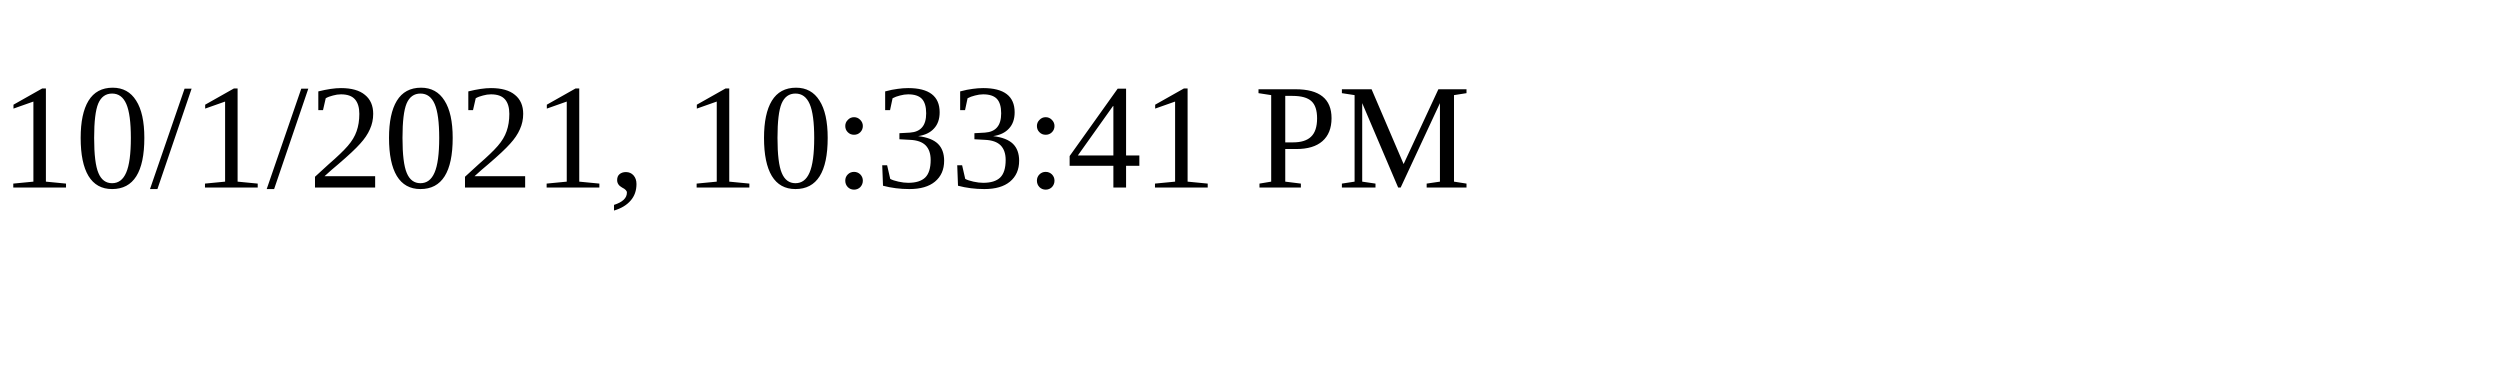
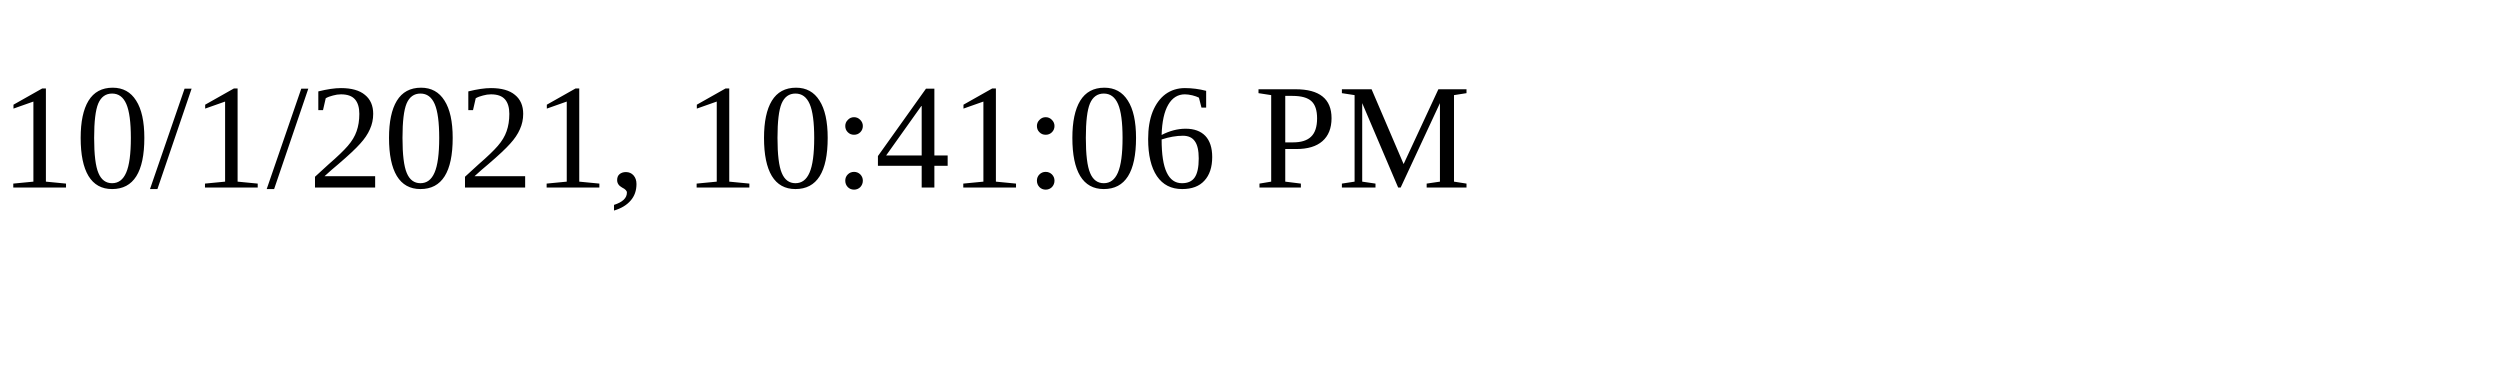
<svg xmlns="http://www.w3.org/2000/svg" height="30" width="200">
-   <text x="0" y="15">10/1/2021, 10:33:41 PM</text>
+   <text x="0" y="15">10/1/2021, 10:41:06 PM</text>
</svg>
